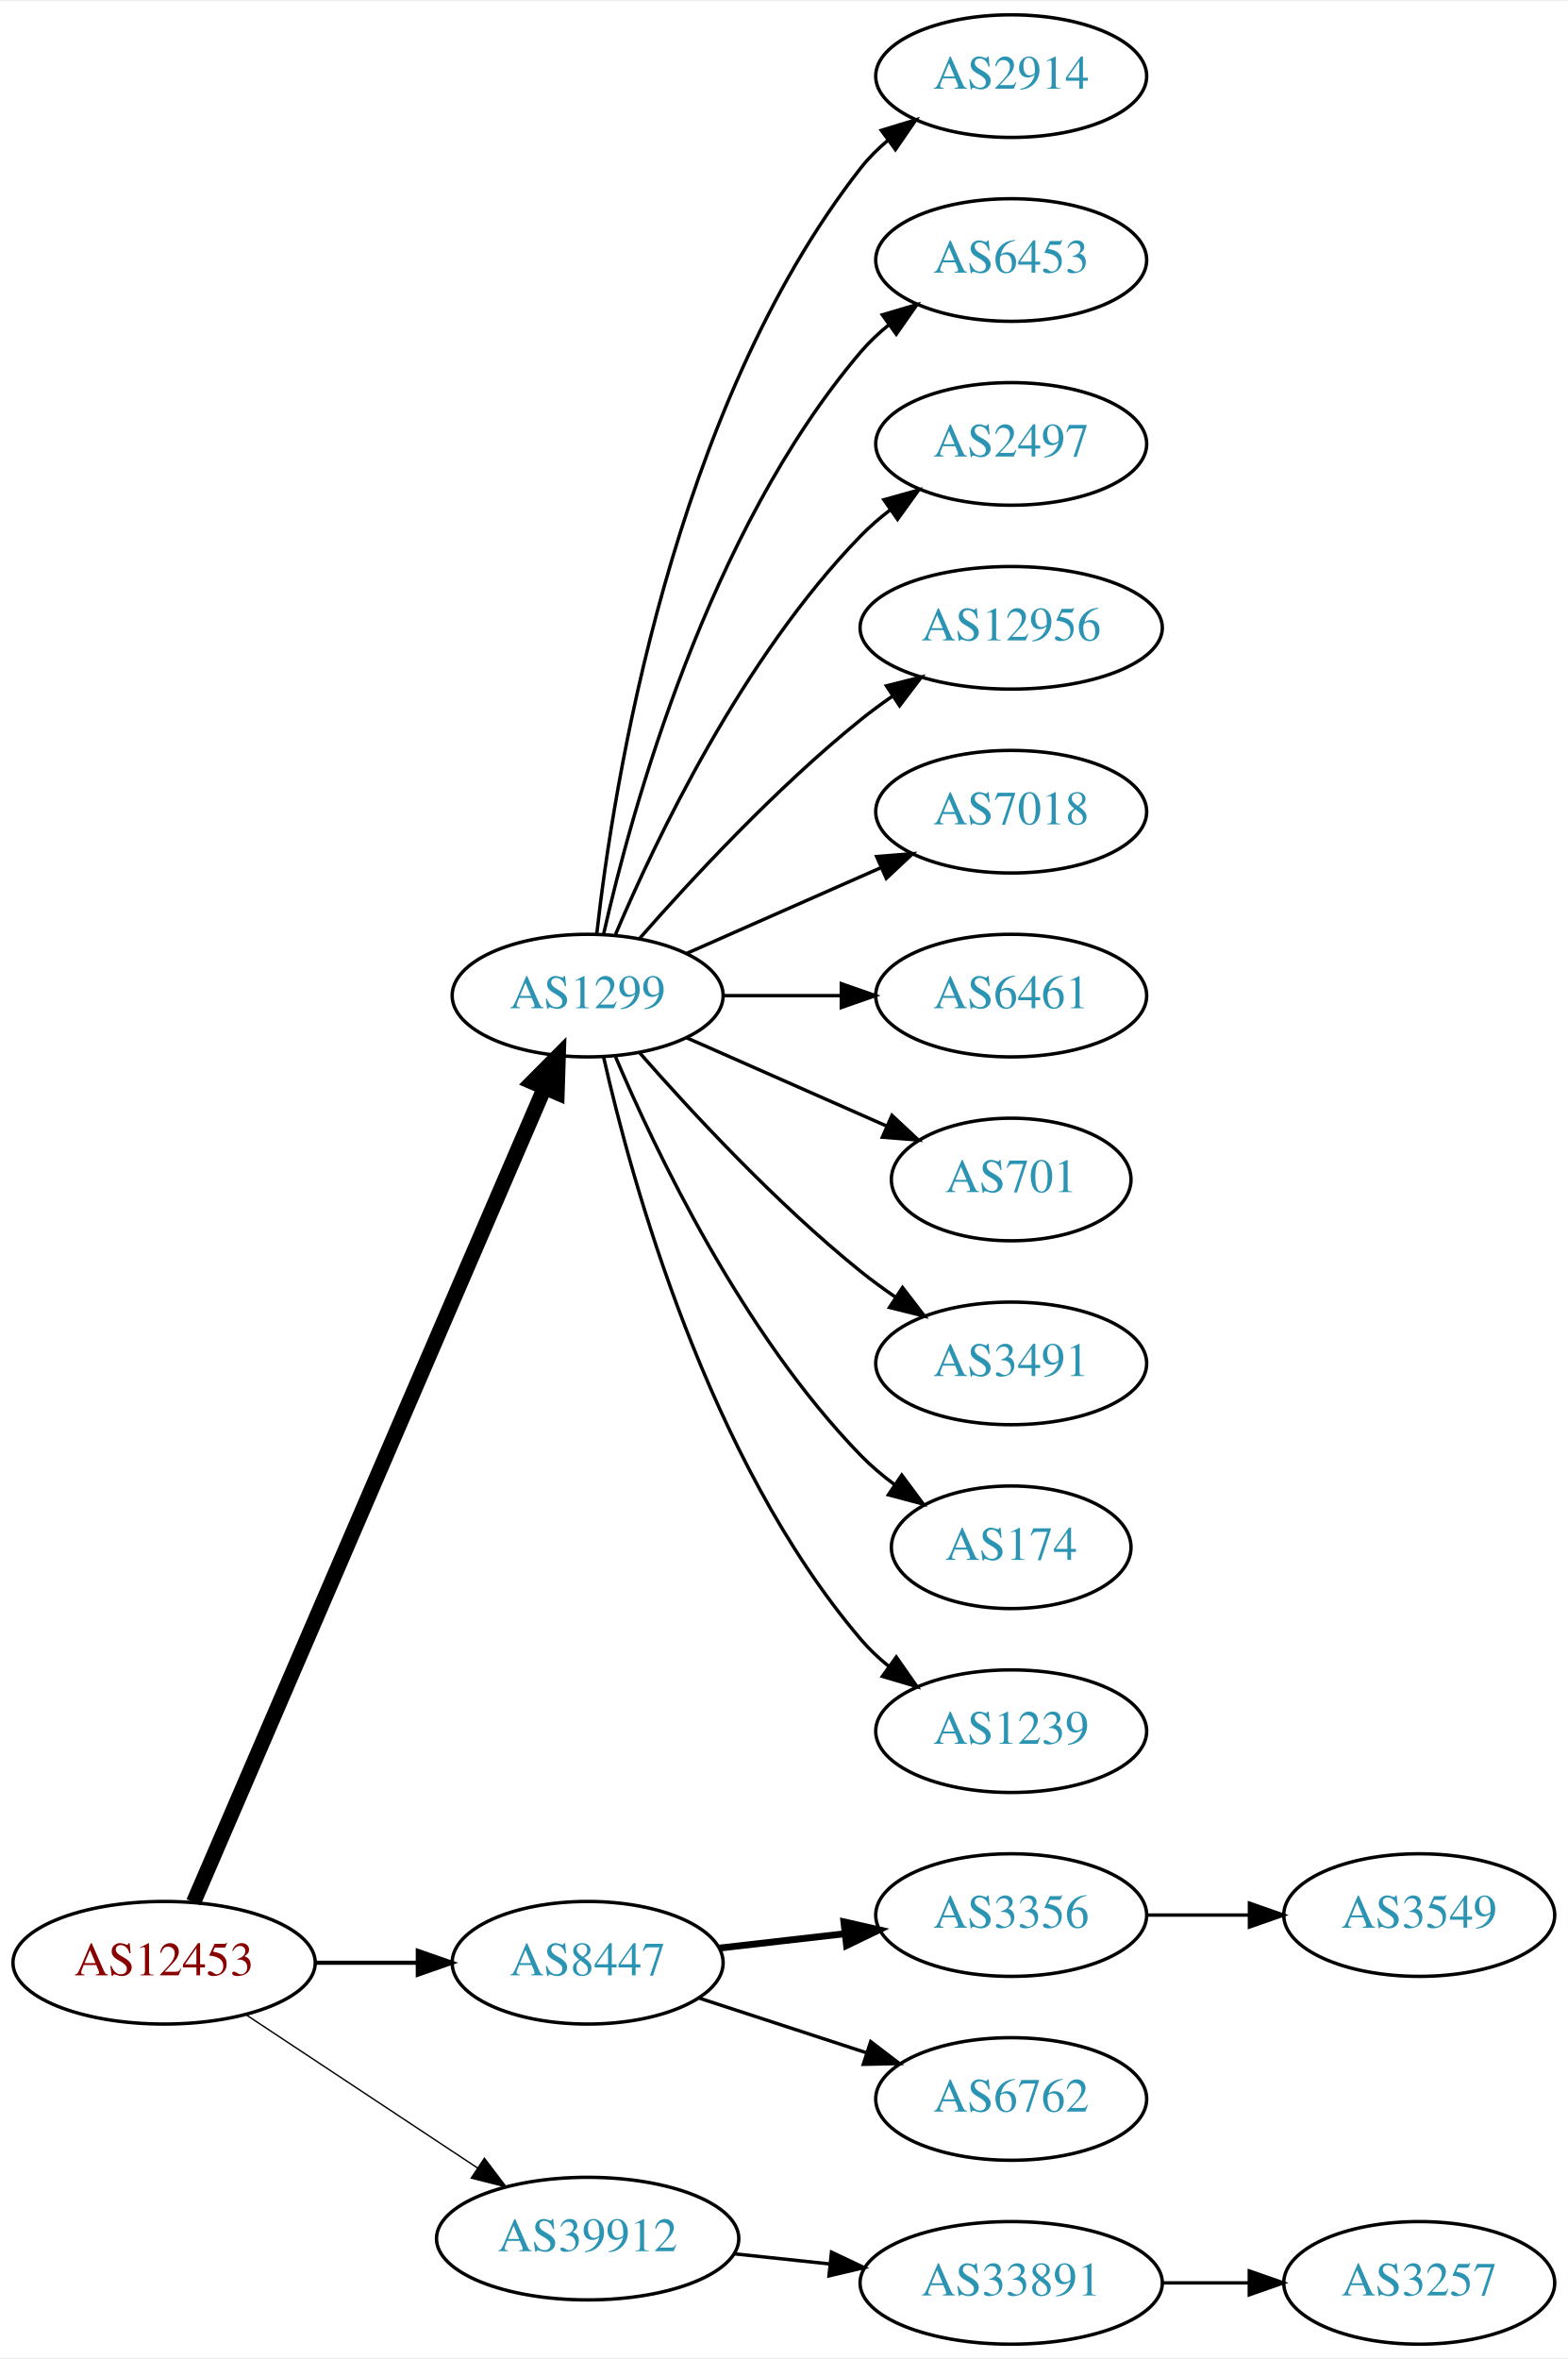
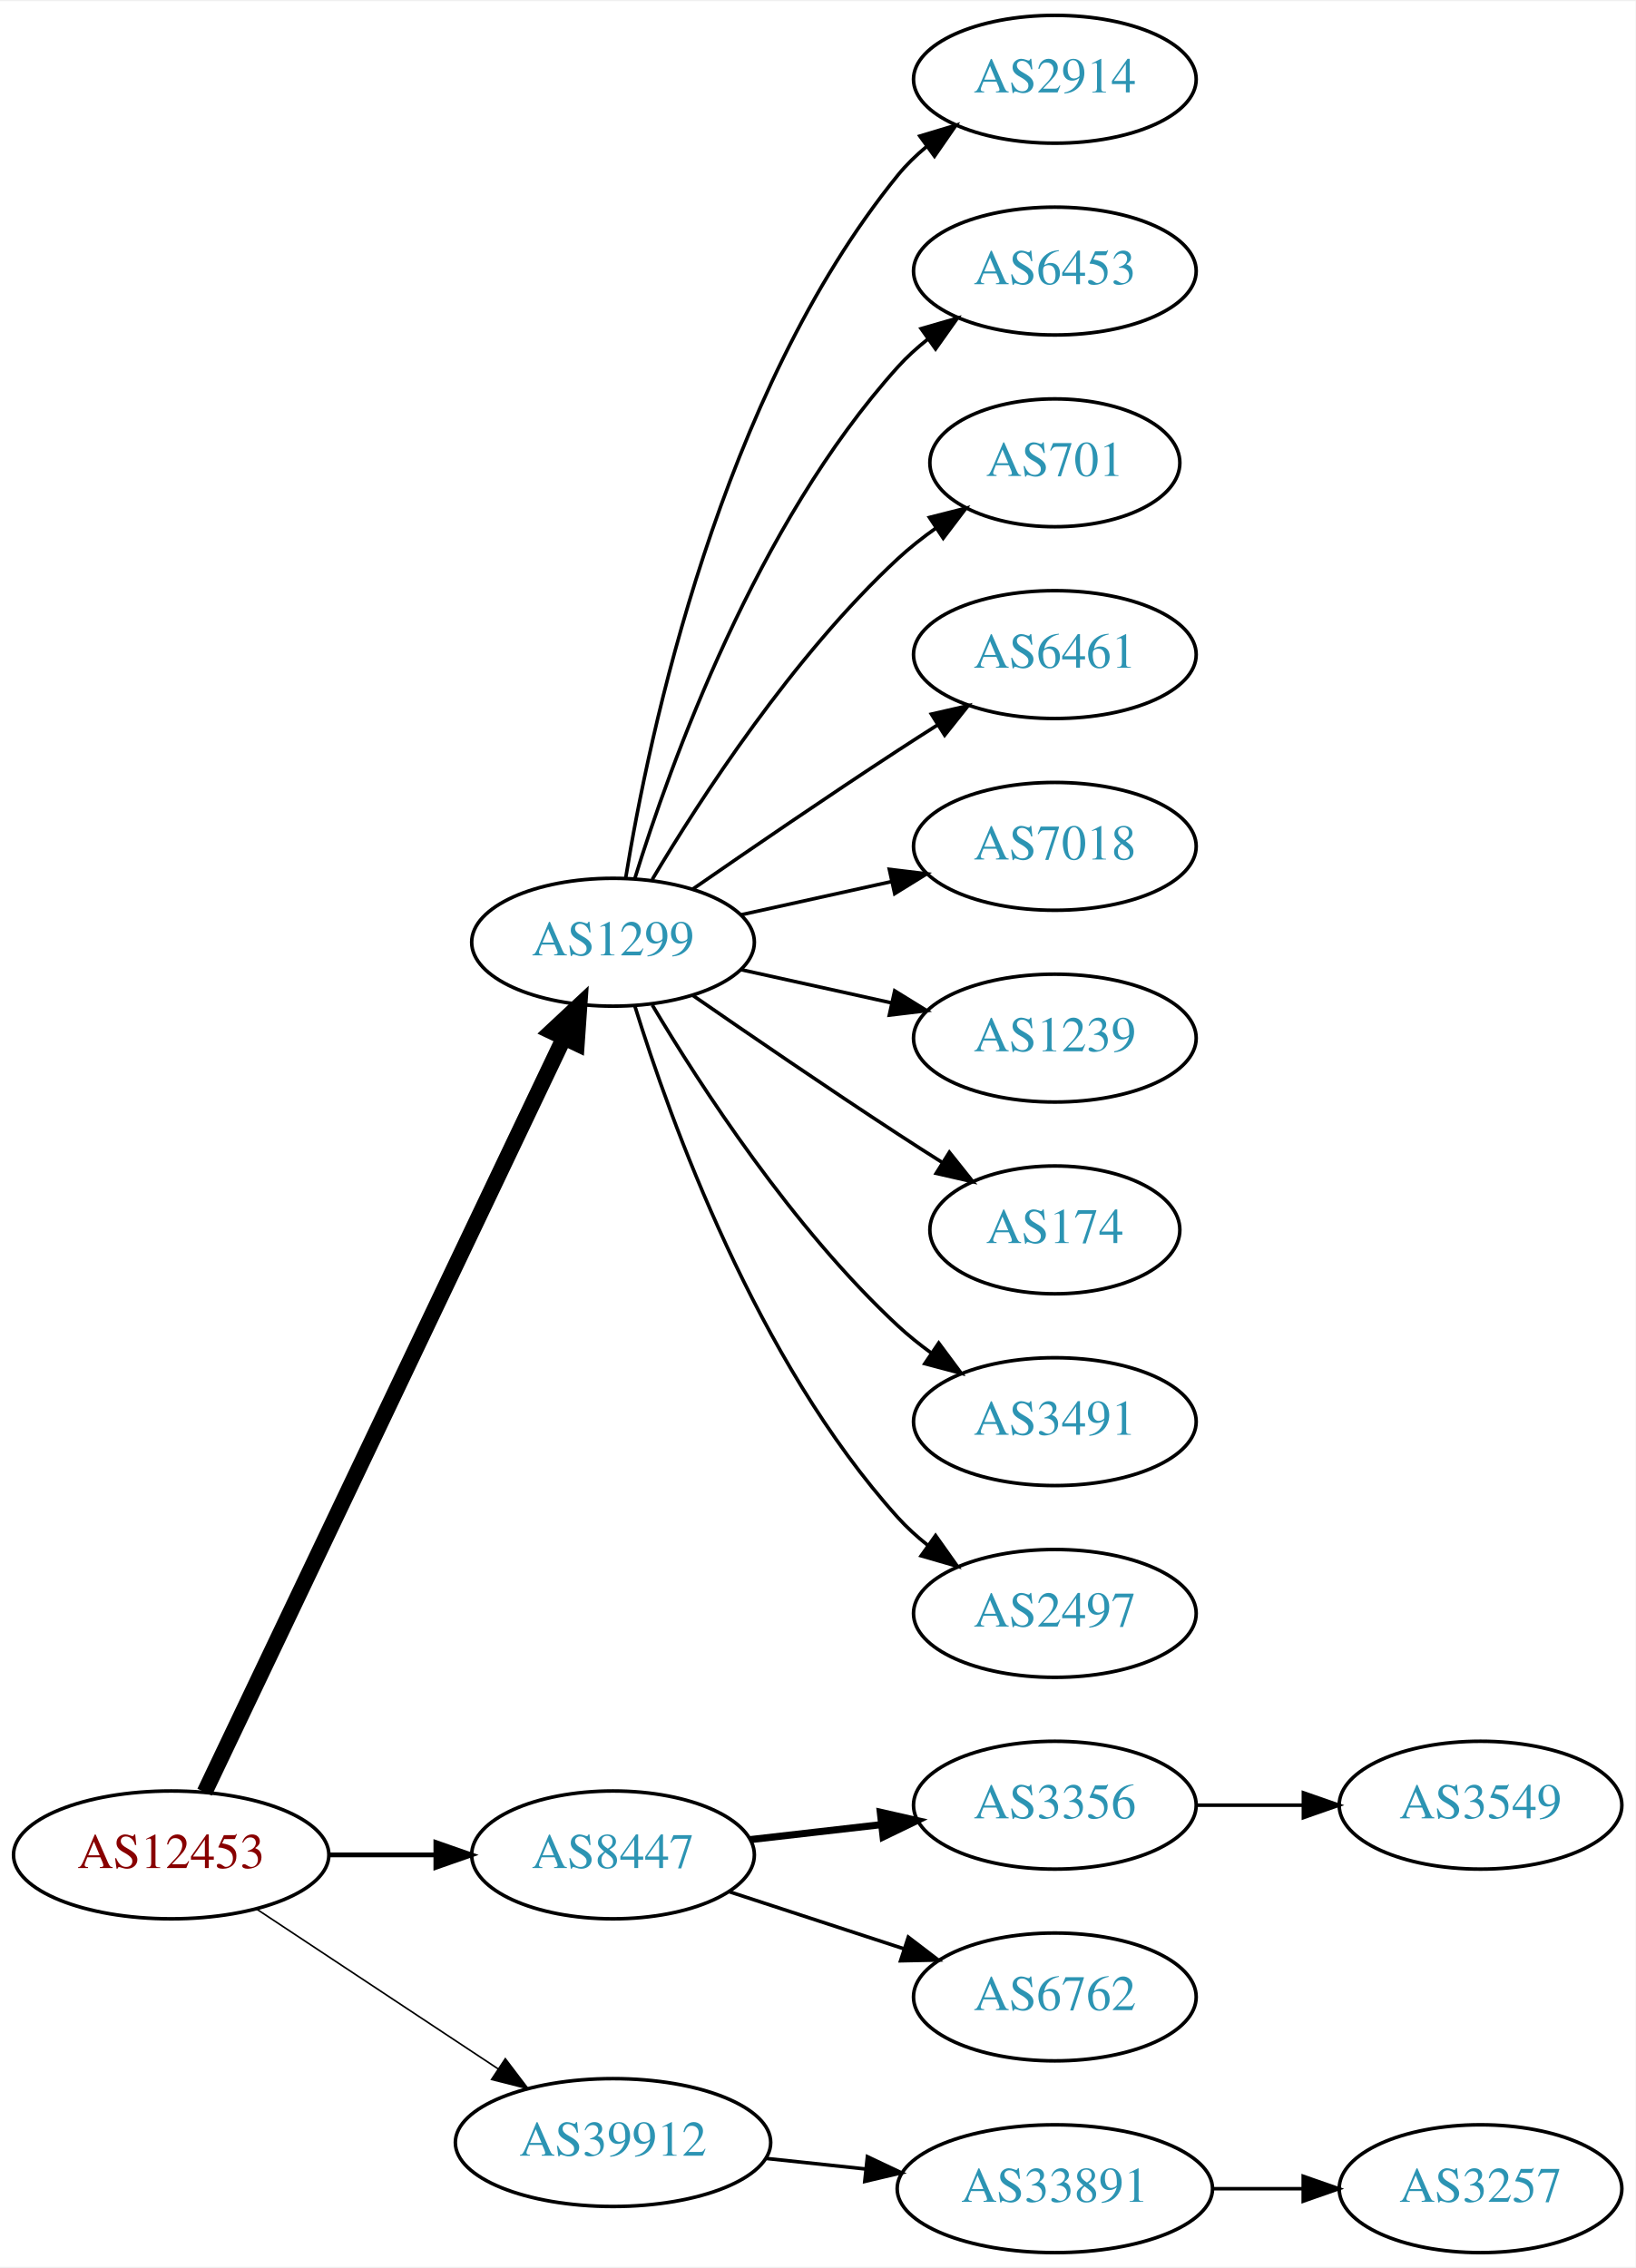
- <svg xmlns="http://www.w3.org/2000/svg" xmlns:xlink="http://www.w3.org/1999/xlink" width="460pt" height="692pt" viewBox="0.00 0.00 460.47 692.00">
-   <g id="graph0" class="graph" transform="scale(1 1) rotate(0) translate(4 688)">
-     <polygon fill="white" stroke="none" points="-4,4 -4,-688 456.469,-688 456.469,4 -4,4" />
+ <svg xmlns="http://www.w3.org/2000/svg" xmlns:xlink="http://www.w3.org/1999/xlink" width="460pt" height="638pt" viewBox="0.00 0.00 460.47 638.00">
+   <g id="graph0" class="graph" transform="scale(1 1) rotate(0) translate(4 634)">
+     <polygon fill="white" stroke="none" points="-4,4 -4,-634 456.469,-634 456.469,4 -4,4" />
    <g id="node1" class="node">
      <g id="a_node1">
        <a xlink:href="/asn/12453" xlink:title="AS12453 ~ Bernhard Kraft [AT]">
          <ellipse fill="#ffffff" stroke="black" cx="44.196" cy="-112" rx="44.393" ry="18" />
          <text text-anchor="middle" x="44.196" y="-108.3" font-family="Times,serif" font-size="14.00" fill="#880000">AS12453</text>
        </a>
      </g>
    </g>
    <g id="node2" class="node">
      <g id="a_node2">
        <a xlink:href="/asn/1299" xlink:title="AS1299 ~ Telia Carrier [EU]">
-           <ellipse fill="#ffffff" stroke="black" cx="168.588" cy="-396" rx="39.794" ry="18" />
-           <text text-anchor="middle" x="168.588" y="-392.3" font-family="Times,serif" font-size="14.00" fill="#2c94b3">AS1299</text>
+           <ellipse fill="#ffffff" stroke="black" cx="168.588" cy="-369" rx="39.794" ry="18" />
+           <text text-anchor="middle" x="168.588" y="-365.3" font-family="Times,serif" font-size="14.00" fill="#2c94b3">AS1299</text>
        </a>
      </g>
    </g>
    <g id="edge1" class="edge">
-       <path fill="none" stroke="black" stroke-width="4.5" d="M52.852,-129.765C73.63,-177.979 131.177,-311.511 155.974,-369.05" />
-       <polygon fill="black" stroke="black" stroke-width="4.5" points="152.361,-370.616 159.935,-378.241 159.593,-367.499 152.361,-370.616" />
+       <path fill="none" stroke="black" stroke-width="4.5" d="M53.609,-129.665C74.658,-173.864 129.706,-289.455 154.796,-342.138" />
+       <polygon fill="black" stroke="black" stroke-width="4.5" points="151.262,-343.876 159.117,-351.212 158.372,-340.49 151.262,-343.876" />
    </g>
    <g id="node3" class="node">
      <g id="a_node3">
        <a xlink:href="/asn/8447" xlink:title="AS8447 ~ A1 Telekom Austria AG [AT]">
          <ellipse fill="#ffffff" stroke="black" cx="168.588" cy="-112" rx="39.794" ry="18" />
          <text text-anchor="middle" x="168.588" y="-108.3" font-family="Times,serif" font-size="14.00" fill="#2c94b3">AS8447</text>
        </a>
      </g>
    </g>
    <g id="edge2" class="edge">
-       <path fill="none" stroke="black" stroke-width="1.227" d="M88.692,-112C98.381,-112 108.717,-112 118.61,-112" />
-       <polygon fill="black" stroke="black" stroke-width="1.227" points="118.713,-115.5 128.713,-112 118.713,-108.5 118.713,-115.5" />
+       <path fill="none" stroke="black" stroke-width="1.35" d="M88.692,-112C98.381,-112 108.717,-112 118.61,-112" />
+       <polygon fill="black" stroke="black" stroke-width="1.35" points="118.713,-115.5 128.713,-112 118.713,-108.5 118.713,-115.5" />
    </g>
    <g id="node4" class="node">
      <g id="a_node4">
        <a xlink:href="/asn/39912" xlink:title="AS39912 ~ oja.at GmbH [AT]">
          <ellipse fill="#ffffff" stroke="black" cx="168.588" cy="-31" rx="44.393" ry="18" />
          <text text-anchor="middle" x="168.588" y="-27.3" font-family="Times,serif" font-size="14.00" fill="#2c94b3">AS39912</text>
        </a>
      </g>
    </g>
    <g id="edge3" class="edge">
-       <path fill="none" stroke="black" stroke-width="0.409" d="M68.217,-96.764C87.449,-84.037 115.056,-65.766 136.294,-51.711" />
-       <polygon fill="black" stroke="black" stroke-width="0.409" points="138.263,-54.605 144.67,-46.167 134.4,-48.767 138.263,-54.605" />
+       <path fill="none" stroke="black" stroke-width="0.45" d="M68.217,-96.764C87.449,-84.037 115.056,-65.766 136.294,-51.711" />
+       <polygon fill="black" stroke="black" stroke-width="0.45" points="138.263,-54.605 144.67,-46.167 134.4,-48.767 138.263,-54.605" />
    </g>
    <g id="node5" class="node">
      <g id="a_node5">
        <a xlink:href="/asn/2914" xlink:title="AS2914 ~ NTT America, Inc. [US]">
-           <ellipse fill="#ffffff" stroke="black" cx="292.98" cy="-666" rx="39.794" ry="18" />
-           <text text-anchor="middle" x="292.98" y="-662.3" font-family="Times,serif" font-size="14.00" fill="#2c94b3">AS2914</text>
+           <ellipse fill="#ffffff" stroke="black" cx="292.98" cy="-612" rx="39.794" ry="18" />
+           <text text-anchor="middle" x="292.98" y="-608.3" font-family="Times,serif" font-size="14.00" fill="#2c94b3">AS2914</text>
        </a>
      </g>
    </g>
    <g id="edge4" class="edge">
-       <path fill="none" stroke="black" d="M171.268,-414.129C176.098,-457.368 193.439,-568.216 248.784,-639 251.099,-641.961 253.836,-644.683 256.791,-647.164" />
-       <polygon fill="black" stroke="black" points="254.847,-650.078 264.982,-653.165 258.985,-644.432 254.847,-650.078" />
+       <path fill="none" stroke="black" d="M172.169,-387.178C178.624,-426.997 198.695,-523.286 248.784,-585 251.153,-587.918 253.926,-590.612 256.903,-593.075" />
+       <polygon fill="black" stroke="black" points="254.978,-596.003 265.125,-599.052 259.094,-590.341 254.978,-596.003" />
    </g>
    <g id="node6" class="node">
      <g id="a_node6">
        <a xlink:href="/asn/6453" xlink:title="AS6453 ~ TATA COMMUNICATIONS (AMERICA) INC [US]">
-           <ellipse fill="#ffffff" stroke="black" cx="292.98" cy="-612" rx="39.794" ry="18" />
-           <text text-anchor="middle" x="292.98" y="-608.3" font-family="Times,serif" font-size="14.00" fill="#2c94b3">AS6453</text>
+           <ellipse fill="#ffffff" stroke="black" cx="292.98" cy="-558" rx="39.794" ry="18" />
+           <text text-anchor="middle" x="292.98" y="-554.3" font-family="Times,serif" font-size="14.00" fill="#2c94b3">AS6453</text>
        </a>
      </g>
    </g>
    <g id="edge5" class="edge">
-       <path fill="none" stroke="black" d="M173.282,-414.075C181.422,-450.148 203.855,-532.14 248.784,-585 251.219,-587.864 254.035,-590.521 257.04,-592.961" />
-       <polygon fill="black" stroke="black" points="255.139,-595.905 265.3,-598.906 259.228,-590.224 255.139,-595.905" />
+       <path fill="none" stroke="black" d="M174.726,-386.94C184.629,-418.979 208.966,-486.812 248.784,-531 251.3,-533.792 254.172,-536.401 257.211,-538.812" />
+       <polygon fill="black" stroke="black" points="255.34,-541.776 265.519,-544.715 259.394,-536.07 255.34,-541.776" />
    </g>
    <g id="node7" class="node">
      <g id="a_node7">
-         <a xlink:href="/asn/2497" xlink:title="AS2497 ~ Internet Initiative Japan Inc. [JP]">
-           <ellipse fill="#ffffff" stroke="black" cx="292.98" cy="-558" rx="39.794" ry="18" />
-           <text text-anchor="middle" x="292.98" y="-554.3" font-family="Times,serif" font-size="14.00" fill="#2c94b3">AS2497</text>
+         <a xlink:href="/asn/701" xlink:title="AS701 ~ UUNET [US]">
+           <ellipse fill="#ffffff" stroke="black" cx="292.98" cy="-504" rx="35.194" ry="18" />
+           <text text-anchor="middle" x="292.98" y="-500.3" font-family="Times,serif" font-size="14.00" fill="#2c94b3">AS701</text>
        </a>
      </g>
    </g>
    <g id="edge6" class="edge">
-       <path fill="none" stroke="black" d="M176.779,-413.975C188.546,-441.682 214.12,-495.348 248.784,-531 251.404,-533.695 254.345,-536.239 257.428,-538.608" />
-       <polygon fill="black" stroke="black" points="255.594,-541.597 265.796,-544.455 259.603,-535.859 255.594,-541.597" />
+       <path fill="none" stroke="black" d="M179.634,-386.671C193.205,-409.472 219.137,-449.472 248.784,-477 252.081,-480.061 255.774,-482.972 259.575,-485.672" />
+       <polygon fill="black" stroke="black" points="257.686,-488.619 267.956,-491.22 261.549,-482.781 257.686,-488.619" />
    </g>
    <g id="node8" class="node">
      <g id="a_node8">
-         <a xlink:href="/asn/12956" xlink:title="AS12956 ~ TELXIUS [ES]">
-           <ellipse fill="#ffffff" stroke="black" cx="292.98" cy="-504" rx="44.393" ry="18" />
-           <text text-anchor="middle" x="292.98" y="-500.3" font-family="Times,serif" font-size="14.00" fill="#2c94b3">AS12956</text>
+         <a xlink:href="/asn/6461" xlink:title="AS6461 ~ Zayo Bandwidth [US]">
+           <ellipse fill="#ffffff" stroke="black" cx="292.98" cy="-450" rx="39.794" ry="18" />
+           <text text-anchor="middle" x="292.98" y="-446.3" font-family="Times,serif" font-size="14.00" fill="#2c94b3">AS6461</text>
        </a>
      </g>
    </g>
    <g id="edge7" class="edge">
-       <path fill="none" stroke="black" d="M183.74,-412.663C198.842,-429.894 223.963,-457.024 248.784,-477 251.712,-479.357 254.859,-481.675 258.07,-483.902" />
-       <polygon fill="black" stroke="black" points="256.346,-486.958 266.618,-489.552 260.206,-481.118 256.346,-486.958" />
+       <path fill="none" stroke="black" d="M190.945,-383.901C206.796,-394.877 228.999,-410.079 248.784,-423 252.366,-425.339 256.137,-427.759 259.897,-430.144" />
+       <polygon fill="black" stroke="black" points="258.23,-433.231 268.558,-435.596 261.959,-427.307 258.23,-433.231" />
    </g>
    <g id="node9" class="node">
      <g id="a_node9">
        <a xlink:href="/asn/7018" xlink:title="AS7018 ~ AT&amp;T Services, Inc. [US]">
-           <ellipse fill="#ffffff" stroke="black" cx="292.98" cy="-450" rx="39.794" ry="18" />
-           <text text-anchor="middle" x="292.98" y="-446.3" font-family="Times,serif" font-size="14.00" fill="#2c94b3">AS7018</text>
+           <ellipse fill="#ffffff" stroke="black" cx="292.98" cy="-396" rx="39.794" ry="18" />
+           <text text-anchor="middle" x="292.98" y="-392.3" font-family="Times,serif" font-size="14.00" fill="#2c94b3">AS7018</text>
        </a>
      </g>
    </g>
    <g id="edge8" class="edge">
-       <path fill="none" stroke="black" d="M197.667,-408.389C214.615,-415.866 236.413,-425.483 254.782,-433.588" />
-       <polygon fill="black" stroke="black" points="253.47,-436.834 264.032,-437.669 256.296,-430.43 253.47,-436.834" />
+       <path fill="none" stroke="black" d="M204.661,-376.737C217.848,-379.646 233.028,-382.995 246.994,-386.076" />
+       <polygon fill="black" stroke="black" points="246.383,-389.525 256.903,-388.262 247.891,-382.69 246.383,-389.525" />
    </g>
    <g id="node10" class="node">
      <g id="a_node10">
-         <a xlink:href="/asn/6461" xlink:title="AS6461 ~ Zayo Bandwidth [US]">
-           <ellipse fill="#ffffff" stroke="black" cx="292.98" cy="-396" rx="39.794" ry="18" />
-           <text text-anchor="middle" x="292.98" y="-392.3" font-family="Times,serif" font-size="14.00" fill="#2c94b3">AS6461</text>
+         <a xlink:href="/asn/1239" xlink:title="AS1239 ~ Sprint [US]">
+           <ellipse fill="#ffffff" stroke="black" cx="292.98" cy="-342" rx="39.794" ry="18" />
+           <text text-anchor="middle" x="292.98" y="-338.3" font-family="Times,serif" font-size="14.00" fill="#2c94b3">AS1239</text>
        </a>
      </g>
    </g>
    <g id="edge9" class="edge">
-       <path fill="none" stroke="black" d="M208.314,-396C219.252,-396 231.303,-396 242.769,-396" />
-       <polygon fill="black" stroke="black" points="243.087,-399.5 253.087,-396 243.087,-392.5 243.087,-399.5" />
+       <path fill="none" stroke="black" d="M204.661,-361.263C217.848,-358.354 233.028,-355.005 246.994,-351.924" />
+       <polygon fill="black" stroke="black" points="247.891,-355.31 256.903,-349.738 246.383,-348.475 247.891,-355.31" />
    </g>
    <g id="node11" class="node">
      <g id="a_node11">
-         <a xlink:href="/asn/701" xlink:title="AS701 ~ UUNET [US]">
-           <ellipse fill="#ffffff" stroke="black" cx="292.98" cy="-342" rx="35.194" ry="18" />
-           <text text-anchor="middle" x="292.98" y="-338.3" font-family="Times,serif" font-size="14.00" fill="#2c94b3">AS701</text>
+         <a xlink:href="/asn/174" xlink:title="AS174 ~ Cogent Communications [US]">
+           <ellipse fill="#ffffff" stroke="black" cx="292.98" cy="-288" rx="35.194" ry="18" />
+           <text text-anchor="middle" x="292.98" y="-284.3" font-family="Times,serif" font-size="14.00" fill="#2c94b3">AS174</text>
        </a>
      </g>
    </g>
    <g id="edge10" class="edge">
-       <path fill="none" stroke="black" d="M197.667,-383.611C215.096,-375.922 237.653,-365.969 256.337,-357.726" />
-       <polygon fill="black" stroke="black" points="257.97,-360.831 265.707,-353.592 255.145,-354.427 257.97,-360.831" />
+       <path fill="none" stroke="black" d="M190.945,-354.099C206.796,-343.123 228.999,-327.921 248.784,-315 252.829,-312.358 257.114,-309.615 261.354,-306.933" />
+       <polygon fill="black" stroke="black" points="263.291,-309.85 269.898,-301.568 259.568,-303.921 263.291,-309.85" />
    </g>
    <g id="node12" class="node">
      <g id="a_node12">
        <a xlink:href="/asn/3491" xlink:title="AS3491 ~ PCCW Global, Inc. [US]">
-           <ellipse fill="#ffffff" stroke="black" cx="292.98" cy="-288" rx="39.794" ry="18" />
-           <text text-anchor="middle" x="292.98" y="-284.3" font-family="Times,serif" font-size="14.00" fill="#2c94b3">AS3491</text>
+           <ellipse fill="#ffffff" stroke="black" cx="292.98" cy="-234" rx="39.794" ry="18" />
+           <text text-anchor="middle" x="292.98" y="-230.3" font-family="Times,serif" font-size="14.00" fill="#2c94b3">AS3491</text>
        </a>
      </g>
    </g>
    <g id="edge11" class="edge">
-       <path fill="none" stroke="black" d="M183.74,-379.337C198.842,-362.106 223.963,-334.976 248.784,-315 252.04,-312.38 255.565,-309.808 259.149,-307.354" />
-       <polygon fill="black" stroke="black" points="261.068,-310.281 267.522,-301.879 257.237,-304.423 261.068,-310.281" />
+       <path fill="none" stroke="black" d="M179.634,-351.329C193.205,-328.528 219.137,-288.528 248.784,-261 251.691,-258.301 254.904,-255.72 258.228,-253.297" />
+       <polygon fill="black" stroke="black" points="260.287,-256.13 266.606,-247.625 256.363,-250.333 260.287,-256.13" />
    </g>
    <g id="node13" class="node">
      <g id="a_node13">
-         <a xlink:href="/asn/174" xlink:title="AS174 ~ Cogent Communications [US]">
-           <ellipse fill="#ffffff" stroke="black" cx="292.98" cy="-234" rx="35.194" ry="18" />
-           <text text-anchor="middle" x="292.98" y="-230.3" font-family="Times,serif" font-size="14.00" fill="#2c94b3">AS174</text>
+         <a xlink:href="/asn/2497" xlink:title="AS2497 ~ Internet Initiative Japan Inc. [JP]">
+           <ellipse fill="#ffffff" stroke="black" cx="292.98" cy="-180" rx="39.794" ry="18" />
+           <text text-anchor="middle" x="292.98" y="-176.3" font-family="Times,serif" font-size="14.00" fill="#2c94b3">AS2497</text>
        </a>
      </g>
    </g>
    <g id="edge12" class="edge">
-       <path fill="none" stroke="black" d="M176.779,-378.025C188.546,-350.318 214.12,-296.652 248.784,-261 251.767,-257.933 255.164,-255.06 258.714,-252.419" />
-       <polygon fill="black" stroke="black" points="260.841,-255.205 267.148,-246.692 256.909,-249.414 260.841,-255.205" />
+       <path fill="none" stroke="black" d="M174.726,-351.06C184.629,-319.021 208.966,-251.188 248.784,-207 251.3,-204.208 254.172,-201.599 257.211,-199.188" />
+       <polygon fill="black" stroke="black" points="259.394,-201.93 265.519,-193.285 255.34,-196.224 259.394,-201.93" />
    </g>
    <g id="node14" class="node">
      <g id="a_node14">
-         <a xlink:href="/asn/1239" xlink:title="AS1239 ~ Sprint [US]">
-           <ellipse fill="#ffffff" stroke="black" cx="292.98" cy="-180" rx="39.794" ry="18" />
-           <text text-anchor="middle" x="292.98" y="-176.3" font-family="Times,serif" font-size="14.00" fill="#2c94b3">AS1239</text>
-         </a>
-       </g>
-     </g>
-     <g id="edge13" class="edge">
-       <path fill="none" stroke="black" d="M173.282,-377.925C181.422,-341.852 203.855,-259.86 248.784,-207 251.219,-204.136 254.035,-201.479 257.04,-199.039" />
-       <polygon fill="black" stroke="black" points="259.228,-201.776 265.3,-193.094 255.139,-196.095 259.228,-201.776" />
-     </g>
-     <g id="node15" class="node">
-       <g id="a_node15">
        <a xlink:href="/asn/3356" xlink:title="AS3356 ~ Level 3 Parent, LLC [US]">
          <ellipse fill="#ffffff" stroke="black" cx="292.98" cy="-126" rx="39.794" ry="18" />
          <text text-anchor="middle" x="292.98" y="-122.3" font-family="Times,serif" font-size="14.00" fill="#2c94b3">AS3356</text>
        </a>
      </g>
    </g>
-     <g id="edge14" class="edge">
+     <g id="edge13" class="edge">
      <path fill="none" stroke="black" stroke-width="2" d="M207.309,-116.315C218.942,-117.645 231.909,-119.129 244.13,-120.527" />
      <polygon fill="black" stroke="black" stroke-width="2" points="243.841,-124.016 254.174,-121.675 244.636,-117.062 243.841,-124.016" />
    </g>
-     <g id="node16" class="node">
-       <g id="a_node16">
+     <g id="node15" class="node">
+       <g id="a_node15">
        <a xlink:href="/asn/6762" xlink:title="AS6762 ~ TELECOM ITALIA SPARKLE S.p.A. [IT]">
          <ellipse fill="#ffffff" stroke="black" cx="292.98" cy="-72" rx="39.794" ry="18" />
          <text text-anchor="middle" x="292.98" y="-68.3" font-family="Times,serif" font-size="14.00" fill="#2c94b3">AS6762</text>
        </a>
      </g>
    </g>
-     <g id="edge15" class="edge">
+     <g id="edge14" class="edge">
      <path fill="none" stroke="black" d="M201.107,-101.699C216.123,-96.792 234.284,-90.856 250.411,-85.586" />
      <polygon fill="black" stroke="black" points="251.725,-88.838 260.143,-82.405 249.55,-82.185 251.725,-88.838" />
    </g>
-     <g id="node18" class="node">
-       <g id="a_node18">
+     <g id="node17" class="node">
+       <g id="a_node17">
        <a xlink:href="/asn/33891" xlink:title="AS33891 ~ CORE-BACKBONE GMBH GLOBAL NETWORK [DE]">
          <ellipse fill="#ffffff" stroke="black" cx="292.98" cy="-18" rx="44.393" ry="18" />
          <text text-anchor="middle" x="292.98" y="-14.3" font-family="Times,serif" font-size="14.00" fill="#2c94b3">AS33891</text>
        </a>
      </g>
    </g>
-     <g id="edge17" class="edge">
+     <g id="edge16" class="edge">
      <path fill="none" stroke="black" d="M211.709,-26.526C220.748,-25.566 230.403,-24.541 239.772,-23.545" />
      <polygon fill="black" stroke="black" points="240.208,-27.019 249.782,-22.482 239.469,-20.058 240.208,-27.019" />
    </g>
-     <g id="node17" class="node">
-       <g id="a_node17">
+     <g id="node16" class="node">
+       <g id="a_node16">
        <a xlink:href="/asn/3549" xlink:title="AS3549 ~ Level 3 Parent, LLC [US]">
          <ellipse fill="#ffffff" stroke="black" cx="412.823" cy="-126" rx="39.794" ry="18" />
          <text text-anchor="middle" x="412.823" y="-122.3" font-family="Times,serif" font-size="14.00" fill="#2c94b3">AS3549</text>
        </a>
      </g>
    </g>
-     <g id="edge16" class="edge">
+     <g id="edge15" class="edge">
      <path fill="none" stroke="black" d="M332.893,-126C342.446,-126 352.796,-126 362.759,-126" />
      <polygon fill="black" stroke="black" points="362.951,-129.5 372.951,-126 362.951,-122.5 362.951,-129.5" />
    </g>
-     <g id="node19" class="node">
-       <g id="a_node19">
+     <g id="node18" class="node">
+       <g id="a_node18">
        <a xlink:href="/asn/3257" xlink:title="AS3257 ~ GTT [DE]">
          <ellipse fill="#ffffff" stroke="black" cx="412.823" cy="-18" rx="39.794" ry="18" />
          <text text-anchor="middle" x="412.823" y="-14.3" font-family="Times,serif" font-size="14.00" fill="#2c94b3">AS3257</text>
        </a>
      </g>
    </g>
-     <g id="edge18" class="edge">
+     <g id="edge17" class="edge">
      <path fill="none" stroke="black" d="M337.191,-18C345.504,-18 354.267,-18 362.749,-18" />
      <polygon fill="black" stroke="black" points="362.908,-21.5 372.908,-18 362.908,-14.5 362.908,-21.5" />
    </g>
  </g>
</svg>
